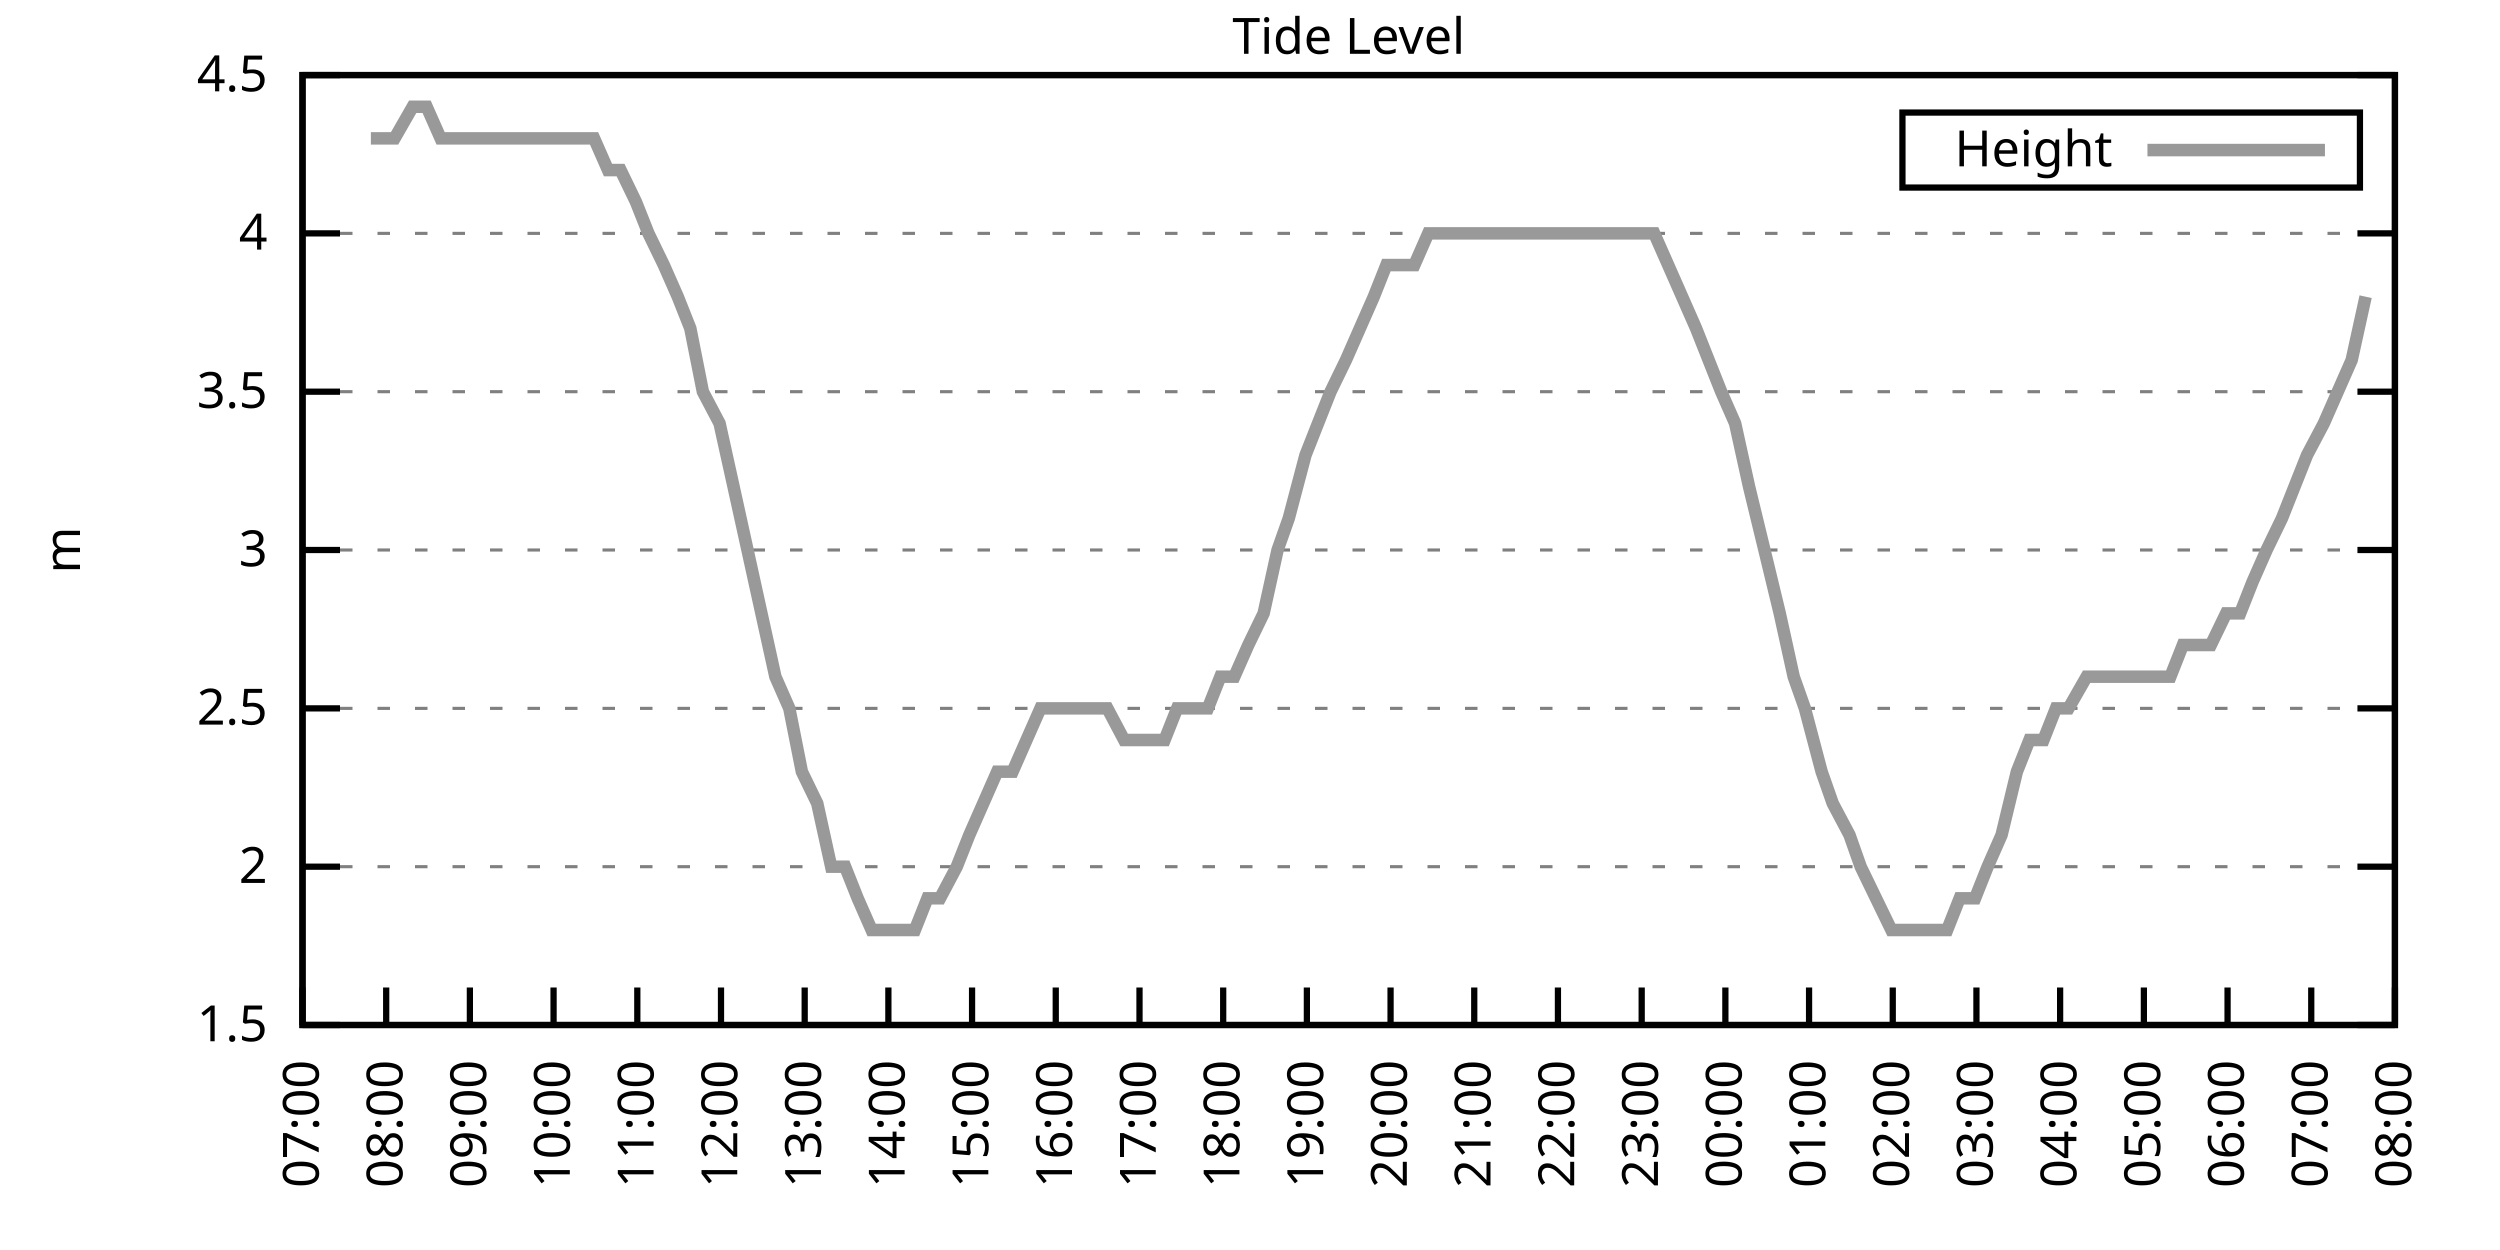
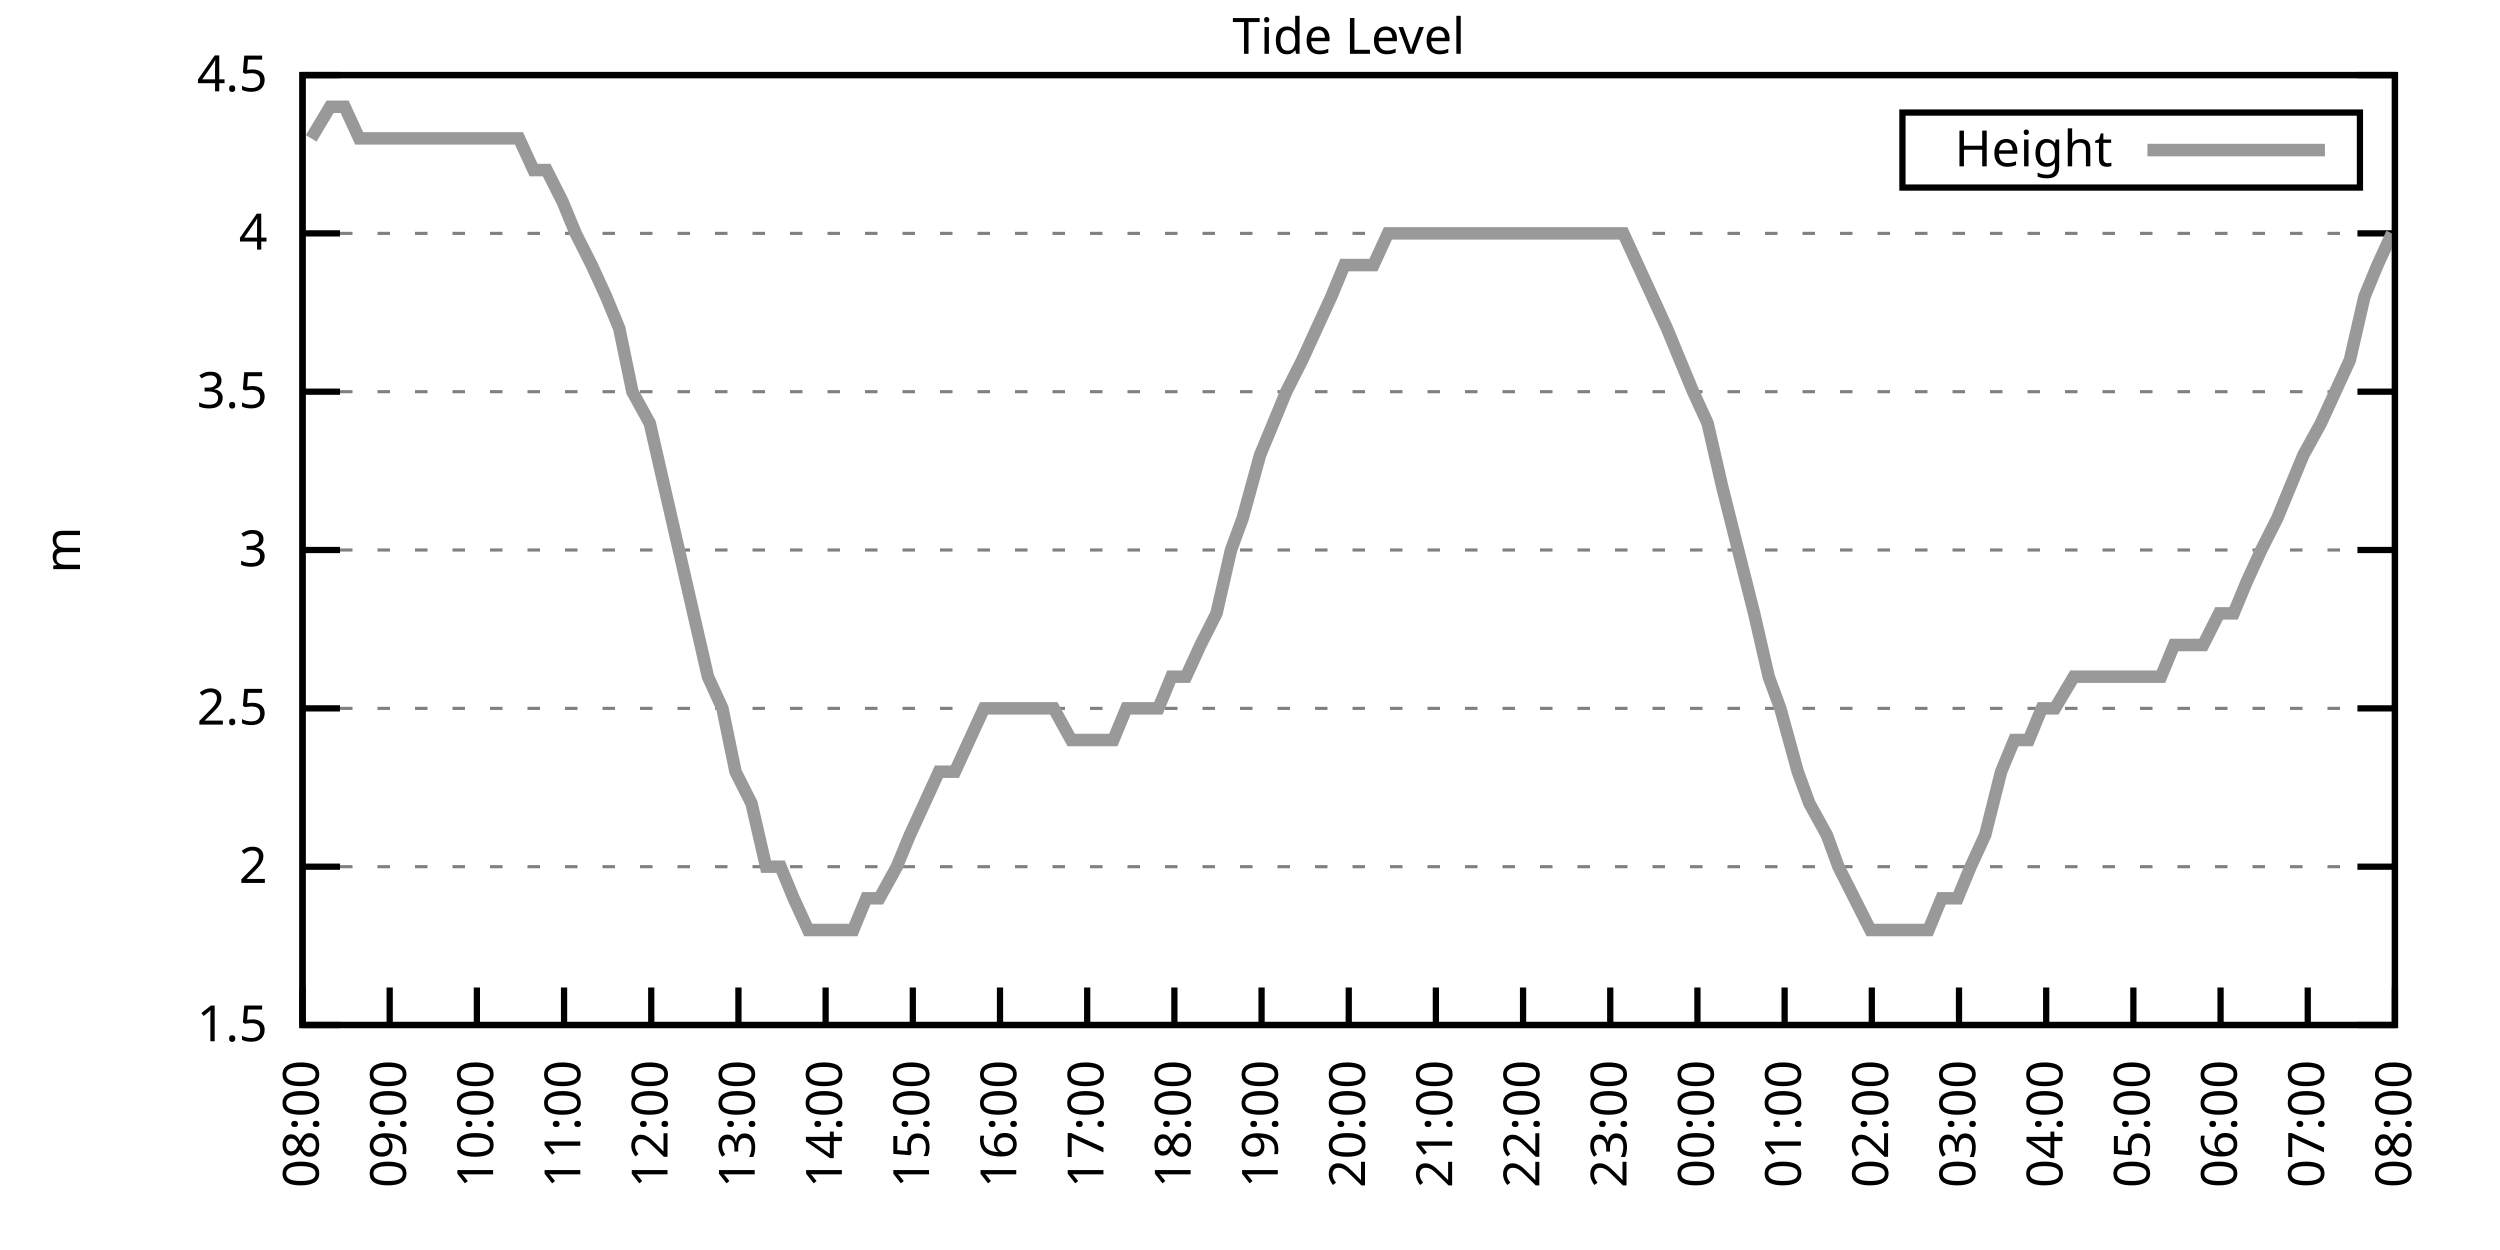
<svg xmlns="http://www.w3.org/2000/svg" xmlns:xlink="http://www.w3.org/1999/xlink" width="400" height="200" viewBox="0 0 400 200">
  <g id="gnuplot_canvas">
    <rect x="0" y="0" width="400" height="200" fill="none" />
    <defs>
      <circle id="gpDot" r="0.5" stroke-width="0.5" stroke="currentColor" />
      <path id="gpPt0" stroke-width="0.333" stroke="currentColor" d="M-1,0 h2 M0,-1 v2" />
      <path id="gpPt1" stroke-width="0.333" stroke="currentColor" d="M-1,-1 L1,1 M1,-1 L-1,1" />
      <path id="gpPt2" stroke-width="0.333" stroke="currentColor" d="M-1,0 L1,0 M0,-1 L0,1 M-1,-1 L1,1 M-1,1 L1,-1" />
      <rect id="gpPt3" stroke-width="0.333" stroke="currentColor" x="-1" y="-1" width="2" height="2" />
      <rect id="gpPt4" stroke-width="0.333" stroke="currentColor" fill="currentColor" x="-1" y="-1" width="2" height="2" />
      <circle id="gpPt5" stroke-width="0.333" stroke="currentColor" cx="0" cy="0" r="1" />
      <use xlink:href="#gpPt5" id="gpPt6" fill="currentColor" stroke="none" />
      <path id="gpPt7" stroke-width="0.333" stroke="currentColor" d="M0,-1.33 L-1.33,0.67 L1.33,0.67 z" />
      <use xlink:href="#gpPt7" id="gpPt8" fill="currentColor" stroke="none" />
      <use xlink:href="#gpPt7" id="gpPt9" stroke="currentColor" transform="rotate(180)" />
      <use xlink:href="#gpPt9" id="gpPt10" fill="currentColor" stroke="none" />
      <use xlink:href="#gpPt3" id="gpPt11" stroke="currentColor" transform="rotate(45)" />
      <use xlink:href="#gpPt11" id="gpPt12" fill="currentColor" stroke="none" />
      <path id="gpPt13" stroke-width="0.333" stroke="currentColor" d="M0,1.330 L1.265,0.411 L0.782,-1.067 L-0.782,-1.076 L-1.265,0.411 z" />
      <use xlink:href="#gpPt13" id="gpPt14" fill="currentColor" stroke="none" />
      <filter id="textbox" filterUnits="objectBoundingBox" x="0" y="0" height="1" width="1">
        <feFlood flood-color="white" flood-opacity="1" result="bgnd" />
        <feComposite in="SourceGraphic" in2="bgnd" operator="atop" />
      </filter>
      <filter id="greybox" filterUnits="objectBoundingBox" x="0" y="0" height="1" width="1">
        <feFlood flood-color="lightgrey" flood-opacity="1" result="grey" />
        <feComposite in="SourceGraphic" in2="grey" operator="atop" />
      </filter>
    </defs>
    <g fill="none" color="white" stroke="currentColor" stroke-width="1.00" stroke-linecap="butt" stroke-linejoin="miter">
</g>
    <g fill="none" color="black" stroke="currentColor" stroke-width="1.00" stroke-linecap="butt" stroke-linejoin="miter">
      <g stroke="none" shape-rendering="crispEdges">
        <polygon fill="rgb(255, 255, 255)" points="48.40,164.00 383.18,164.00 383.18,12.02 48.40,12.02 " />
      </g>
    </g>
    <g fill="none" color="black" stroke="currentColor" stroke-width="1.00" stroke-linecap="butt" stroke-linejoin="miter">
</g>
    <g fill="none" color="black" stroke="black" stroke-width="0.50" stroke-linecap="butt" stroke-linejoin="miter">
</g>
    <g fill="none" color="gray" stroke="currentColor" stroke-width="0.50" stroke-linecap="butt" stroke-linejoin="miter">
      <path stroke="gray" stroke-dasharray="2,4" class="gridline" d="M48.40,164.00 L383.19,164.00  " />
    </g>
    <g fill="none" color="gray" stroke="gray" stroke-width="1.00" stroke-linecap="butt" stroke-linejoin="miter">
</g>
    <g fill="none" color="black" stroke="currentColor" stroke-width="1.00" stroke-linecap="butt" stroke-linejoin="miter">
      <path stroke="black" d="M48.40,164.00 L54.40,164.00 M383.19,164.00 L377.19,164.00  " />
      <g transform="translate(42.80,166.60)" stroke="none" fill="black" font-family="Sans" font-size="8.00" text-anchor="end">
        <text>
          <tspan font-family="Sans"> 1.5</tspan>
        </text>
      </g>
    </g>
    <g fill="none" color="black" stroke="currentColor" stroke-width="1.00" stroke-linecap="butt" stroke-linejoin="miter">
</g>
    <g fill="none" color="black" stroke="black" stroke-width="0.50" stroke-linecap="butt" stroke-linejoin="miter">
</g>
    <g fill="none" color="gray" stroke="currentColor" stroke-width="0.50" stroke-linecap="butt" stroke-linejoin="miter">
      <path stroke="gray" stroke-dasharray="2,4" class="gridline" d="M48.40,138.67 L383.19,138.67  " />
    </g>
    <g fill="none" color="gray" stroke="gray" stroke-width="1.00" stroke-linecap="butt" stroke-linejoin="miter">
</g>
    <g fill="none" color="black" stroke="currentColor" stroke-width="1.00" stroke-linecap="butt" stroke-linejoin="miter">
      <path stroke="black" d="M48.40,138.67 L54.40,138.67 M383.19,138.67 L377.19,138.67  " />
      <g transform="translate(42.80,141.27)" stroke="none" fill="black" font-family="Sans" font-size="8.00" text-anchor="end">
        <text>
          <tspan font-family="Sans"> 2</tspan>
        </text>
      </g>
    </g>
    <g fill="none" color="black" stroke="currentColor" stroke-width="1.00" stroke-linecap="butt" stroke-linejoin="miter">
</g>
    <g fill="none" color="black" stroke="black" stroke-width="0.50" stroke-linecap="butt" stroke-linejoin="miter">
</g>
    <g fill="none" color="gray" stroke="currentColor" stroke-width="0.50" stroke-linecap="butt" stroke-linejoin="miter">
      <path stroke="gray" stroke-dasharray="2,4" class="gridline" d="M48.40,113.34 L383.19,113.34  " />
    </g>
    <g fill="none" color="gray" stroke="gray" stroke-width="1.00" stroke-linecap="butt" stroke-linejoin="miter">
</g>
    <g fill="none" color="black" stroke="currentColor" stroke-width="1.00" stroke-linecap="butt" stroke-linejoin="miter">
      <path stroke="black" d="M48.40,113.34 L54.40,113.34 M383.19,113.34 L377.19,113.34  " />
      <g transform="translate(42.80,115.94)" stroke="none" fill="black" font-family="Sans" font-size="8.00" text-anchor="end">
        <text>
          <tspan font-family="Sans"> 2.5</tspan>
        </text>
      </g>
    </g>
    <g fill="none" color="black" stroke="currentColor" stroke-width="1.00" stroke-linecap="butt" stroke-linejoin="miter">
</g>
    <g fill="none" color="black" stroke="black" stroke-width="0.50" stroke-linecap="butt" stroke-linejoin="miter">
</g>
    <g fill="none" color="gray" stroke="currentColor" stroke-width="0.50" stroke-linecap="butt" stroke-linejoin="miter">
      <path stroke="gray" stroke-dasharray="2,4" class="gridline" d="M48.40,88.00 L383.19,88.00  " />
    </g>
    <g fill="none" color="gray" stroke="gray" stroke-width="1.00" stroke-linecap="butt" stroke-linejoin="miter">
</g>
    <g fill="none" color="black" stroke="currentColor" stroke-width="1.00" stroke-linecap="butt" stroke-linejoin="miter">
      <path stroke="black" d="M48.40,88.00 L54.40,88.00 M383.19,88.00 L377.19,88.00  " />
      <g transform="translate(42.80,90.60)" stroke="none" fill="black" font-family="Sans" font-size="8.00" text-anchor="end">
        <text>
          <tspan font-family="Sans"> 3</tspan>
        </text>
      </g>
    </g>
    <g fill="none" color="black" stroke="currentColor" stroke-width="1.00" stroke-linecap="butt" stroke-linejoin="miter">
</g>
    <g fill="none" color="black" stroke="black" stroke-width="0.50" stroke-linecap="butt" stroke-linejoin="miter">
</g>
    <g fill="none" color="gray" stroke="currentColor" stroke-width="0.50" stroke-linecap="butt" stroke-linejoin="miter">
      <path stroke="gray" stroke-dasharray="2,4" class="gridline" d="M48.40,62.67 L383.19,62.67  " />
    </g>
    <g fill="none" color="gray" stroke="gray" stroke-width="1.00" stroke-linecap="butt" stroke-linejoin="miter">
</g>
    <g fill="none" color="black" stroke="currentColor" stroke-width="1.00" stroke-linecap="butt" stroke-linejoin="miter">
      <path stroke="black" d="M48.40,62.67 L54.40,62.67 M383.19,62.67 L377.19,62.67  " />
      <g transform="translate(42.80,65.27)" stroke="none" fill="black" font-family="Sans" font-size="8.00" text-anchor="end">
        <text>
          <tspan font-family="Sans"> 3.5</tspan>
        </text>
      </g>
    </g>
    <g fill="none" color="black" stroke="currentColor" stroke-width="1.00" stroke-linecap="butt" stroke-linejoin="miter">
</g>
    <g fill="none" color="black" stroke="black" stroke-width="0.50" stroke-linecap="butt" stroke-linejoin="miter">
</g>
    <g fill="none" color="gray" stroke="currentColor" stroke-width="0.50" stroke-linecap="butt" stroke-linejoin="miter">
      <path stroke="gray" stroke-dasharray="2,4" class="gridline" d="M48.40,37.34 L383.19,37.34  " />
    </g>
    <g fill="none" color="gray" stroke="gray" stroke-width="1.00" stroke-linecap="butt" stroke-linejoin="miter">
</g>
    <g fill="none" color="black" stroke="currentColor" stroke-width="1.00" stroke-linecap="butt" stroke-linejoin="miter">
      <path stroke="black" d="M48.40,37.34 L54.40,37.34 M383.19,37.34 L377.19,37.34  " />
      <g transform="translate(42.80,39.94)" stroke="none" fill="black" font-family="Sans" font-size="8.00" text-anchor="end">
        <text>
          <tspan font-family="Sans"> 4</tspan>
        </text>
      </g>
    </g>
    <g fill="none" color="black" stroke="currentColor" stroke-width="1.00" stroke-linecap="butt" stroke-linejoin="miter">
</g>
    <g fill="none" color="black" stroke="black" stroke-width="0.50" stroke-linecap="butt" stroke-linejoin="miter">
</g>
    <g fill="none" color="gray" stroke="currentColor" stroke-width="0.50" stroke-linecap="butt" stroke-linejoin="miter">
      <path stroke="gray" stroke-dasharray="2,4" class="gridline" d="M48.40,12.01 L383.19,12.01  " />
    </g>
    <g fill="none" color="gray" stroke="gray" stroke-width="1.00" stroke-linecap="butt" stroke-linejoin="miter">
</g>
    <g fill="none" color="black" stroke="currentColor" stroke-width="1.00" stroke-linecap="butt" stroke-linejoin="miter">
      <path stroke="black" d="M48.40,12.01 L54.40,12.01 M383.19,12.01 L377.19,12.01  " />
      <g transform="translate(42.80,14.61)" stroke="none" fill="black" font-family="Sans" font-size="8.00" text-anchor="end">
        <text>
          <tspan font-family="Sans"> 4.5</tspan>
        </text>
      </g>
    </g>
    <g fill="none" color="black" stroke="currentColor" stroke-width="1.00" stroke-linecap="butt" stroke-linejoin="miter">
      <path stroke="black" d="M48.40,164.00 L48.40,158.00  " />
      <g transform="translate(51.00,169.60) rotate(270.00)" stroke="none" fill="black" font-family="Sans" font-size="8.00" text-anchor="end">
        <text>
-           <tspan font-family="Sans">07:00</tspan>
-         </text>
-       </g>
-     </g>
-     <g fill="none" color="black" stroke="currentColor" stroke-width="1.00" stroke-linecap="butt" stroke-linejoin="miter">
-       <path stroke="black" d="M61.79,164.00 L61.79,158.00  " />
-       <g transform="translate(64.39,169.60) rotate(270.00)" stroke="none" fill="black" font-family="Sans" font-size="8.00" text-anchor="end">
-         <text>
          <tspan font-family="Sans">08:00</tspan>
        </text>
      </g>
    </g>
    <g fill="none" color="black" stroke="currentColor" stroke-width="1.00" stroke-linecap="butt" stroke-linejoin="miter">
-       <path stroke="black" d="M75.18,164.00 L75.18,158.00  " />
-       <g transform="translate(77.78,169.60) rotate(270.00)" stroke="none" fill="black" font-family="Sans" font-size="8.00" text-anchor="end">
+       <path stroke="black" d="M62.35,164.00 L62.35,158.00  " />
+       <g transform="translate(64.95,169.60) rotate(270.00)" stroke="none" fill="black" font-family="Sans" font-size="8.00" text-anchor="end">
        <text>
          <tspan font-family="Sans">09:00</tspan>
        </text>
      </g>
    </g>
    <g fill="none" color="black" stroke="currentColor" stroke-width="1.00" stroke-linecap="butt" stroke-linejoin="miter">
-       <path stroke="black" d="M88.57,164.00 L88.57,158.00  " />
-       <g transform="translate(91.17,169.60) rotate(270.00)" stroke="none" fill="black" font-family="Sans" font-size="8.00" text-anchor="end">
+       <path stroke="black" d="M76.30,164.00 L76.30,158.00  " />
+       <g transform="translate(78.90,169.60) rotate(270.00)" stroke="none" fill="black" font-family="Sans" font-size="8.00" text-anchor="end">
        <text>
          <tspan font-family="Sans">10:00</tspan>
        </text>
      </g>
    </g>
    <g fill="none" color="black" stroke="currentColor" stroke-width="1.00" stroke-linecap="butt" stroke-linejoin="miter">
-       <path stroke="black" d="M101.97,164.00 L101.97,158.00  " />
-       <g transform="translate(104.57,169.60) rotate(270.00)" stroke="none" fill="black" font-family="Sans" font-size="8.00" text-anchor="end">
+       <path stroke="black" d="M90.25,164.00 L90.25,158.00  " />
+       <g transform="translate(92.85,169.60) rotate(270.00)" stroke="none" fill="black" font-family="Sans" font-size="8.00" text-anchor="end">
        <text>
          <tspan font-family="Sans">11:00</tspan>
        </text>
      </g>
    </g>
    <g fill="none" color="black" stroke="currentColor" stroke-width="1.00" stroke-linecap="butt" stroke-linejoin="miter">
-       <path stroke="black" d="M115.36,164.00 L115.36,158.00  " />
-       <g transform="translate(117.96,169.60) rotate(270.00)" stroke="none" fill="black" font-family="Sans" font-size="8.00" text-anchor="end">
+       <path stroke="black" d="M104.20,164.00 L104.20,158.00  " />
+       <g transform="translate(106.80,169.60) rotate(270.00)" stroke="none" fill="black" font-family="Sans" font-size="8.00" text-anchor="end">
        <text>
          <tspan font-family="Sans">12:00</tspan>
        </text>
      </g>
    </g>
    <g fill="none" color="black" stroke="currentColor" stroke-width="1.00" stroke-linecap="butt" stroke-linejoin="miter">
-       <path stroke="black" d="M128.75,164.00 L128.75,158.00  " />
-       <g transform="translate(131.35,169.60) rotate(270.00)" stroke="none" fill="black" font-family="Sans" font-size="8.00" text-anchor="end">
+       <path stroke="black" d="M118.15,164.00 L118.15,158.00  " />
+       <g transform="translate(120.75,169.60) rotate(270.00)" stroke="none" fill="black" font-family="Sans" font-size="8.00" text-anchor="end">
        <text>
          <tspan font-family="Sans">13:00</tspan>
        </text>
      </g>
    </g>
    <g fill="none" color="black" stroke="currentColor" stroke-width="1.00" stroke-linecap="butt" stroke-linejoin="miter">
-       <path stroke="black" d="M142.14,164.00 L142.14,158.00  " />
-       <g transform="translate(144.74,169.60) rotate(270.00)" stroke="none" fill="black" font-family="Sans" font-size="8.00" text-anchor="end">
+       <path stroke="black" d="M132.10,164.00 L132.10,158.00  " />
+       <g transform="translate(134.70,169.60) rotate(270.00)" stroke="none" fill="black" font-family="Sans" font-size="8.00" text-anchor="end">
        <text>
          <tspan font-family="Sans">14:00</tspan>
        </text>
      </g>
    </g>
    <g fill="none" color="black" stroke="currentColor" stroke-width="1.00" stroke-linecap="butt" stroke-linejoin="miter">
-       <path stroke="black" d="M155.53,164.00 L155.53,158.00  " />
-       <g transform="translate(158.13,169.60) rotate(270.00)" stroke="none" fill="black" font-family="Sans" font-size="8.00" text-anchor="end">
+       <path stroke="black" d="M146.05,164.00 L146.05,158.00  " />
+       <g transform="translate(148.65,169.60) rotate(270.00)" stroke="none" fill="black" font-family="Sans" font-size="8.00" text-anchor="end">
        <text>
          <tspan font-family="Sans">15:00</tspan>
        </text>
      </g>
    </g>
    <g fill="none" color="black" stroke="currentColor" stroke-width="1.00" stroke-linecap="butt" stroke-linejoin="miter">
-       <path stroke="black" d="M168.92,164.00 L168.92,158.00  " />
-       <g transform="translate(171.52,169.60) rotate(270.00)" stroke="none" fill="black" font-family="Sans" font-size="8.00" text-anchor="end">
+       <path stroke="black" d="M160.00,164.00 L160.00,158.00  " />
+       <g transform="translate(162.60,169.60) rotate(270.00)" stroke="none" fill="black" font-family="Sans" font-size="8.00" text-anchor="end">
        <text>
          <tspan font-family="Sans">16:00</tspan>
        </text>
      </g>
    </g>
    <g fill="none" color="black" stroke="currentColor" stroke-width="1.00" stroke-linecap="butt" stroke-linejoin="miter">
-       <path stroke="black" d="M182.32,164.00 L182.32,158.00  " />
-       <g transform="translate(184.92,169.60) rotate(270.00)" stroke="none" fill="black" font-family="Sans" font-size="8.00" text-anchor="end">
+       <path stroke="black" d="M173.95,164.00 L173.95,158.00  " />
+       <g transform="translate(176.55,169.60) rotate(270.00)" stroke="none" fill="black" font-family="Sans" font-size="8.00" text-anchor="end">
        <text>
          <tspan font-family="Sans">17:00</tspan>
        </text>
      </g>
    </g>
    <g fill="none" color="black" stroke="currentColor" stroke-width="1.00" stroke-linecap="butt" stroke-linejoin="miter">
-       <path stroke="black" d="M195.71,164.00 L195.71,158.00  " />
-       <g transform="translate(198.31,169.60) rotate(270.00)" stroke="none" fill="black" font-family="Sans" font-size="8.00" text-anchor="end">
+       <path stroke="black" d="M187.90,164.00 L187.90,158.00  " />
+       <g transform="translate(190.50,169.60) rotate(270.00)" stroke="none" fill="black" font-family="Sans" font-size="8.00" text-anchor="end">
        <text>
          <tspan font-family="Sans">18:00</tspan>
        </text>
      </g>
    </g>
    <g fill="none" color="black" stroke="currentColor" stroke-width="1.00" stroke-linecap="butt" stroke-linejoin="miter">
-       <path stroke="black" d="M209.10,164.00 L209.10,158.00  " />
-       <g transform="translate(211.70,169.60) rotate(270.00)" stroke="none" fill="black" font-family="Sans" font-size="8.00" text-anchor="end">
+       <path stroke="black" d="M201.85,164.00 L201.85,158.00  " />
+       <g transform="translate(204.45,169.60) rotate(270.00)" stroke="none" fill="black" font-family="Sans" font-size="8.00" text-anchor="end">
        <text>
          <tspan font-family="Sans">19:00</tspan>
        </text>
      </g>
    </g>
    <g fill="none" color="black" stroke="currentColor" stroke-width="1.00" stroke-linecap="butt" stroke-linejoin="miter">
-       <path stroke="black" d="M222.49,164.00 L222.49,158.00  " />
-       <g transform="translate(225.09,169.60) rotate(270.00)" stroke="none" fill="black" font-family="Sans" font-size="8.00" text-anchor="end">
+       <path stroke="black" d="M215.80,164.00 L215.80,158.00  " />
+       <g transform="translate(218.40,169.60) rotate(270.00)" stroke="none" fill="black" font-family="Sans" font-size="8.00" text-anchor="end">
        <text>
          <tspan font-family="Sans">20:00</tspan>
        </text>
      </g>
    </g>
    <g fill="none" color="black" stroke="currentColor" stroke-width="1.00" stroke-linecap="butt" stroke-linejoin="miter">
-       <path stroke="black" d="M235.88,164.00 L235.88,158.00  " />
-       <g transform="translate(238.48,169.60) rotate(270.00)" stroke="none" fill="black" font-family="Sans" font-size="8.00" text-anchor="end">
+       <path stroke="black" d="M229.74,164.00 L229.74,158.00  " />
+       <g transform="translate(232.34,169.60) rotate(270.00)" stroke="none" fill="black" font-family="Sans" font-size="8.00" text-anchor="end">
        <text>
          <tspan font-family="Sans">21:00</tspan>
        </text>
      </g>
    </g>
    <g fill="none" color="black" stroke="currentColor" stroke-width="1.00" stroke-linecap="butt" stroke-linejoin="miter">
-       <path stroke="black" d="M249.27,164.00 L249.27,158.00  " />
-       <g transform="translate(251.87,169.60) rotate(270.00)" stroke="none" fill="black" font-family="Sans" font-size="8.00" text-anchor="end">
+       <path stroke="black" d="M243.69,164.00 L243.69,158.00  " />
+       <g transform="translate(246.29,169.60) rotate(270.00)" stroke="none" fill="black" font-family="Sans" font-size="8.00" text-anchor="end">
        <text>
          <tspan font-family="Sans">22:00</tspan>
        </text>
      </g>
    </g>
    <g fill="none" color="black" stroke="currentColor" stroke-width="1.00" stroke-linecap="butt" stroke-linejoin="miter">
-       <path stroke="black" d="M262.67,164.00 L262.67,158.00  " />
-       <g transform="translate(265.27,169.60) rotate(270.00)" stroke="none" fill="black" font-family="Sans" font-size="8.00" text-anchor="end">
+       <path stroke="black" d="M257.64,164.00 L257.64,158.00  " />
+       <g transform="translate(260.24,169.60) rotate(270.00)" stroke="none" fill="black" font-family="Sans" font-size="8.00" text-anchor="end">
        <text>
          <tspan font-family="Sans">23:00</tspan>
        </text>
      </g>
    </g>
    <g fill="none" color="black" stroke="currentColor" stroke-width="1.00" stroke-linecap="butt" stroke-linejoin="miter">
-       <path stroke="black" d="M276.06,164.00 L276.06,158.00  " />
-       <g transform="translate(278.66,169.60) rotate(270.00)" stroke="none" fill="black" font-family="Sans" font-size="8.00" text-anchor="end">
+       <path stroke="black" d="M271.59,164.00 L271.59,158.00  " />
+       <g transform="translate(274.19,169.60) rotate(270.00)" stroke="none" fill="black" font-family="Sans" font-size="8.00" text-anchor="end">
        <text>
          <tspan font-family="Sans">00:00</tspan>
        </text>
      </g>
    </g>
    <g fill="none" color="black" stroke="currentColor" stroke-width="1.00" stroke-linecap="butt" stroke-linejoin="miter">
-       <path stroke="black" d="M289.45,164.00 L289.45,158.00  " />
-       <g transform="translate(292.05,169.60) rotate(270.00)" stroke="none" fill="black" font-family="Sans" font-size="8.00" text-anchor="end">
+       <path stroke="black" d="M285.54,164.00 L285.54,158.00  " />
+       <g transform="translate(288.14,169.60) rotate(270.00)" stroke="none" fill="black" font-family="Sans" font-size="8.00" text-anchor="end">
        <text>
          <tspan font-family="Sans">01:00</tspan>
        </text>
      </g>
    </g>
    <g fill="none" color="black" stroke="currentColor" stroke-width="1.00" stroke-linecap="butt" stroke-linejoin="miter">
-       <path stroke="black" d="M302.84,164.00 L302.84,158.00  " />
-       <g transform="translate(305.44,169.60) rotate(270.00)" stroke="none" fill="black" font-family="Sans" font-size="8.00" text-anchor="end">
+       <path stroke="black" d="M299.49,164.00 L299.49,158.00  " />
+       <g transform="translate(302.09,169.60) rotate(270.00)" stroke="none" fill="black" font-family="Sans" font-size="8.00" text-anchor="end">
        <text>
          <tspan font-family="Sans">02:00</tspan>
        </text>
      </g>
    </g>
    <g fill="none" color="black" stroke="currentColor" stroke-width="1.00" stroke-linecap="butt" stroke-linejoin="miter">
-       <path stroke="black" d="M316.23,164.00 L316.23,158.00  " />
-       <g transform="translate(318.83,169.60) rotate(270.00)" stroke="none" fill="black" font-family="Sans" font-size="8.00" text-anchor="end">
+       <path stroke="black" d="M313.44,164.00 L313.44,158.00  " />
+       <g transform="translate(316.04,169.60) rotate(270.00)" stroke="none" fill="black" font-family="Sans" font-size="8.00" text-anchor="end">
        <text>
          <tspan font-family="Sans">03:00</tspan>
        </text>
      </g>
    </g>
    <g fill="none" color="black" stroke="currentColor" stroke-width="1.00" stroke-linecap="butt" stroke-linejoin="miter">
-       <path stroke="black" d="M329.62,164.00 L329.62,158.00  " />
-       <g transform="translate(332.22,169.60) rotate(270.00)" stroke="none" fill="black" font-family="Sans" font-size="8.00" text-anchor="end">
+       <path stroke="black" d="M327.39,164.00 L327.39,158.00  " />
+       <g transform="translate(329.99,169.60) rotate(270.00)" stroke="none" fill="black" font-family="Sans" font-size="8.00" text-anchor="end">
        <text>
          <tspan font-family="Sans">04:00</tspan>
        </text>
      </g>
    </g>
    <g fill="none" color="black" stroke="currentColor" stroke-width="1.00" stroke-linecap="butt" stroke-linejoin="miter">
-       <path stroke="black" d="M343.02,164.00 L343.02,158.00  " />
-       <g transform="translate(345.62,169.60) rotate(270.00)" stroke="none" fill="black" font-family="Sans" font-size="8.00" text-anchor="end">
+       <path stroke="black" d="M341.34,164.00 L341.34,158.00  " />
+       <g transform="translate(343.94,169.60) rotate(270.00)" stroke="none" fill="black" font-family="Sans" font-size="8.00" text-anchor="end">
        <text>
          <tspan font-family="Sans">05:00</tspan>
        </text>
      </g>
    </g>
    <g fill="none" color="black" stroke="currentColor" stroke-width="1.00" stroke-linecap="butt" stroke-linejoin="miter">
-       <path stroke="black" d="M356.41,164.00 L356.41,158.00  " />
-       <g transform="translate(359.01,169.60) rotate(270.00)" stroke="none" fill="black" font-family="Sans" font-size="8.00" text-anchor="end">
+       <path stroke="black" d="M355.29,164.00 L355.29,158.00  " />
+       <g transform="translate(357.89,169.60) rotate(270.00)" stroke="none" fill="black" font-family="Sans" font-size="8.00" text-anchor="end">
        <text>
          <tspan font-family="Sans">06:00</tspan>
        </text>
      </g>
    </g>
    <g fill="none" color="black" stroke="currentColor" stroke-width="1.00" stroke-linecap="butt" stroke-linejoin="miter">
-       <path stroke="black" d="M369.80,164.00 L369.80,158.00  " />
-       <g transform="translate(372.40,169.60) rotate(270.00)" stroke="none" fill="black" font-family="Sans" font-size="8.00" text-anchor="end">
+       <path stroke="black" d="M369.24,164.00 L369.24,158.00  " />
+       <g transform="translate(371.84,169.60) rotate(270.00)" stroke="none" fill="black" font-family="Sans" font-size="8.00" text-anchor="end">
        <text>
          <tspan font-family="Sans">07:00</tspan>
        </text>
      </g>
    </g>
    <g fill="none" color="black" stroke="currentColor" stroke-width="1.00" stroke-linecap="butt" stroke-linejoin="miter">
      <path stroke="black" d="M383.19,164.00 L383.19,158.00  " />
      <g transform="translate(385.79,169.60) rotate(270.00)" stroke="none" fill="black" font-family="Sans" font-size="8.00" text-anchor="end">
        <text>
          <tspan font-family="Sans">08:00</tspan>
        </text>
      </g>
    </g>
    <g fill="none" color="black" stroke="currentColor" stroke-width="1.00" stroke-linecap="butt" stroke-linejoin="miter">
</g>
    <g fill="none" color="black" stroke="currentColor" stroke-width="1.00" stroke-linecap="butt" stroke-linejoin="miter">
      <path stroke="black" d="M48.40,12.01 L48.40,164.00 L383.19,164.00 L383.19,12.01 L48.40,12.01 Z  " />
    </g>
    <g fill="none" color="black" stroke="currentColor" stroke-width="1.00" stroke-linecap="butt" stroke-linejoin="miter">
</g>
    <g fill="none" color="black" stroke="currentColor" stroke-width="1.00" stroke-linecap="butt" stroke-linejoin="miter">
      <path stroke="black" d="M304.39,30.01 L304.39,18.01 L377.59,18.01 L377.59,30.01 L304.39,30.01 Z  " />
    </g>
    <g id="Tide_level_plot_1">
      <g fill="none" color="white" stroke="black" stroke-width="2.00" stroke-linecap="butt" stroke-linejoin="miter">
</g>
      <g fill="none" color="black" stroke="currentColor" stroke-width="2.00" stroke-linecap="butt" stroke-linejoin="miter">
        <g transform="translate(337.99,26.61)" stroke="none" fill="black" font-family="Sans" font-size="8.00" text-anchor="end">
          <text>
            <tspan font-family="Sans">Height</tspan>
          </text>
        </g>
      </g>
      <g fill="none" color="black" stroke="currentColor" stroke-width="2.00" stroke-linecap="butt" stroke-linejoin="miter">
-         <path stroke="rgb(153, 153, 153)" d="M343.59,24.01 L371.99,24.01 M59.34,22.14 L61.57,22.14 L63.13,22.14 L66.03,17.08 L68.26,17.08 L70.50,22.14   L72.73,22.14 L74.96,22.14 L77.19,22.14 L79.42,22.14 L81.43,22.14 L83.89,22.14 L86.12,22.14 L88.35,22.14   L90.36,22.14 L92.37,22.14 L95.05,22.14 L97.28,27.21 L99.29,27.21 L101.74,32.28 L103.75,37.34 L106.21,42.41   L108.44,47.47 L110.45,52.54 L112.46,62.67 L115.13,67.74 L117.37,77.87 L119.60,88.00 L121.83,98.14 L124.06,108.27   L126.29,113.34 L128.30,123.47 L130.76,128.54 L132.99,138.67 L135.22,138.67 L137.23,143.73 L139.46,148.80 L141.92,148.80   L143.93,148.80 L146.38,148.80 L148.39,143.73 L150.40,143.73 L153.08,138.67 L155.09,133.60 L157.32,128.54 L159.55,123.47   L162.01,123.47 L164.24,118.40 L166.47,113.34 L168.48,113.34 L170.93,113.34 L172.94,113.34 L175.17,113.34 L177.18,113.34   L179.86,118.40 L181.87,118.40 L184.10,118.40 L186.33,118.40 L188.34,113.34 L191.02,113.34 L193.25,113.34 L195.26,108.27   L197.49,108.27 L199.73,103.20 L202.18,98.14 L204.41,88.00 L206.20,82.94 L208.88,72.81 L210.88,67.74 L212.89,62.67   L215.35,57.61 L217.58,52.54 L219.81,47.47 L221.82,42.41 L224.28,42.41 L226.29,42.41 L228.52,37.34 L230.75,37.34   L233.43,37.34 L235.44,37.34 L237.67,37.34 L239.90,37.34 L241.91,37.34 L244.59,37.34 L246.60,37.34 L248.83,37.34   L251.06,37.34 L253.51,37.34 L255.75,37.34 L257.98,37.34 L259.99,37.34 L262.44,37.34 L264.67,37.34 L266.91,42.41   L269.14,47.47 L271.37,52.54 L273.38,57.61 L275.39,62.67 L277.62,67.74 L279.85,77.87 L282.31,88.00 L284.76,98.14   L286.99,108.27 L288.78,113.34 L291.46,123.47 L293.24,128.54 L295.92,133.60 L297.71,138.67 L300.16,143.73 L302.62,148.80   L304.85,148.80 L306.63,148.80 L309.31,148.80 L311.54,148.80 L313.55,143.73 L316.01,143.73 L318.02,138.67 L320.25,133.60   L322.70,123.47 L324.71,118.40 L326.95,118.40 L328.95,113.34 L330.96,113.34 L333.86,108.27 L335.87,108.27 L338.33,108.27   L340.34,108.27 L342.57,108.27 L344.80,108.27 L347.26,108.27 L349.26,103.20 L351.72,103.20 L353.73,103.20 L356.18,98.14   L358.42,98.14 L360.42,93.07 L362.66,88.00 L365.11,82.94 L367.12,77.87 L369.13,72.81 L371.81,67.74 L374.04,62.67   L376.27,57.61 L378.50,47.47  " />
+         <path stroke="rgb(153, 153, 153)" d="M343.59,24.01 L371.99,24.01 M49.79,22.14 L52.82,17.08 L55.14,17.08 L57.47,22.14 L59.79,22.14 L62.12,22.14   L64.44,22.14 L66.77,22.14 L68.86,22.14 L71.42,22.14 L73.74,22.14 L76.07,22.14 L78.16,22.14 L80.25,22.14   L83.04,22.14 L85.37,27.21 L87.46,27.21 L90.02,32.28 L92.11,37.34 L94.67,42.41 L96.99,47.47 L99.08,52.54   L101.18,62.67 L103.97,67.74 L106.29,77.87 L108.62,88.00 L110.94,98.14 L113.27,108.27 L115.59,113.34 L117.68,123.47   L120.24,128.54 L122.57,138.67 L124.89,138.67 L126.98,143.73 L129.31,148.80 L131.87,148.80 L133.96,148.80 L136.51,148.80   L138.61,143.73 L140.70,143.73 L143.49,138.67 L145.58,133.60 L147.91,128.54 L150.23,123.47 L152.79,123.47 L155.11,118.40   L157.44,113.34 L159.53,113.34 L162.09,113.34 L164.18,113.34 L166.51,113.34 L168.60,113.34 L171.39,118.40 L173.48,118.40   L175.81,118.40 L178.13,118.40 L180.22,113.34 L183.01,113.34 L185.34,113.34 L187.43,108.27 L189.76,108.27 L192.08,103.20   L194.64,98.14 L196.96,88.00 L198.82,82.94 L201.61,72.81 L203.71,67.74 L205.80,62.67 L208.36,57.61 L210.68,52.54   L213.01,47.47 L215.10,42.41 L217.65,42.41 L219.75,42.41 L222.07,37.34 L224.40,37.34 L227.19,37.34 L229.28,37.34   L231.60,37.34 L233.93,37.34 L236.02,37.34 L238.81,37.34 L240.90,37.34 L243.23,37.34 L245.55,37.34 L248.11,37.34   L250.44,37.34 L252.76,37.34 L254.85,37.34 L257.41,37.34 L259.74,37.34 L262.06,42.41 L264.39,47.47 L266.71,52.54   L268.80,57.61 L270.90,62.67 L273.22,67.74 L275.55,77.87 L278.10,88.00 L280.66,98.14 L282.99,108.27 L284.85,113.34   L287.64,123.47 L289.50,128.54 L292.29,133.60 L294.15,138.67 L296.70,143.73 L299.26,148.80 L301.58,148.80 L303.44,148.80   L306.23,148.80 L308.56,148.80 L310.65,143.73 L313.21,143.73 L315.30,138.67 L317.63,133.60 L320.18,123.47 L322.28,118.40   L324.60,118.40 L326.69,113.34 L328.79,113.34 L331.81,108.27 L333.90,108.27 L336.46,108.27 L338.55,108.27 L340.88,108.27   L343.20,108.27 L345.76,108.27 L347.85,103.20 L350.41,103.20 L352.50,103.20 L355.06,98.14 L357.38,98.14 L359.48,93.07   L361.80,88.00 L364.36,82.94 L366.45,77.87 L368.54,72.81 L371.33,67.74 L373.66,62.67 L375.98,57.61 L378.31,47.47   L380.40,42.41 L382.73,37.34  " />
      </g>
    </g>
    <g fill="none" color="black" stroke="currentColor" stroke-width="2.00" stroke-linecap="butt" stroke-linejoin="miter">
</g>
    <g fill="none" color="black" stroke="black" stroke-width="1.00" stroke-linecap="butt" stroke-linejoin="miter">
</g>
    <g fill="none" color="black" stroke="currentColor" stroke-width="1.00" stroke-linecap="butt" stroke-linejoin="miter">
      <path stroke="black" d="M48.40,12.01 L48.40,164.00 L383.19,164.00 L383.19,12.01 L48.40,12.01 Z  " />
      <g transform="translate(12.80,88.01) rotate(270.00)" stroke="none" fill="black" font-family="Sans" font-size="8.00" text-anchor="middle">
        <text>
          <tspan font-family="Sans">m</tspan>
        </text>
      </g>
    </g>
    <g fill="none" color="black" stroke="currentColor" stroke-width="1.00" stroke-linecap="butt" stroke-linejoin="miter">
</g>
    <g fill="none" color="black" stroke="currentColor" stroke-width="1.00" stroke-linecap="butt" stroke-linejoin="miter">
      <g transform="translate(215.79,8.61)" stroke="none" fill="black" font-family="Sans" font-size="8.00" text-anchor="middle">
        <text>
          <tspan font-family="Sans">Tide Level</tspan>
        </text>
      </g>
    </g>
    <g fill="none" color="black" stroke="currentColor" stroke-width="1.00" stroke-linecap="butt" stroke-linejoin="miter">
</g>
  </g>
</svg>
